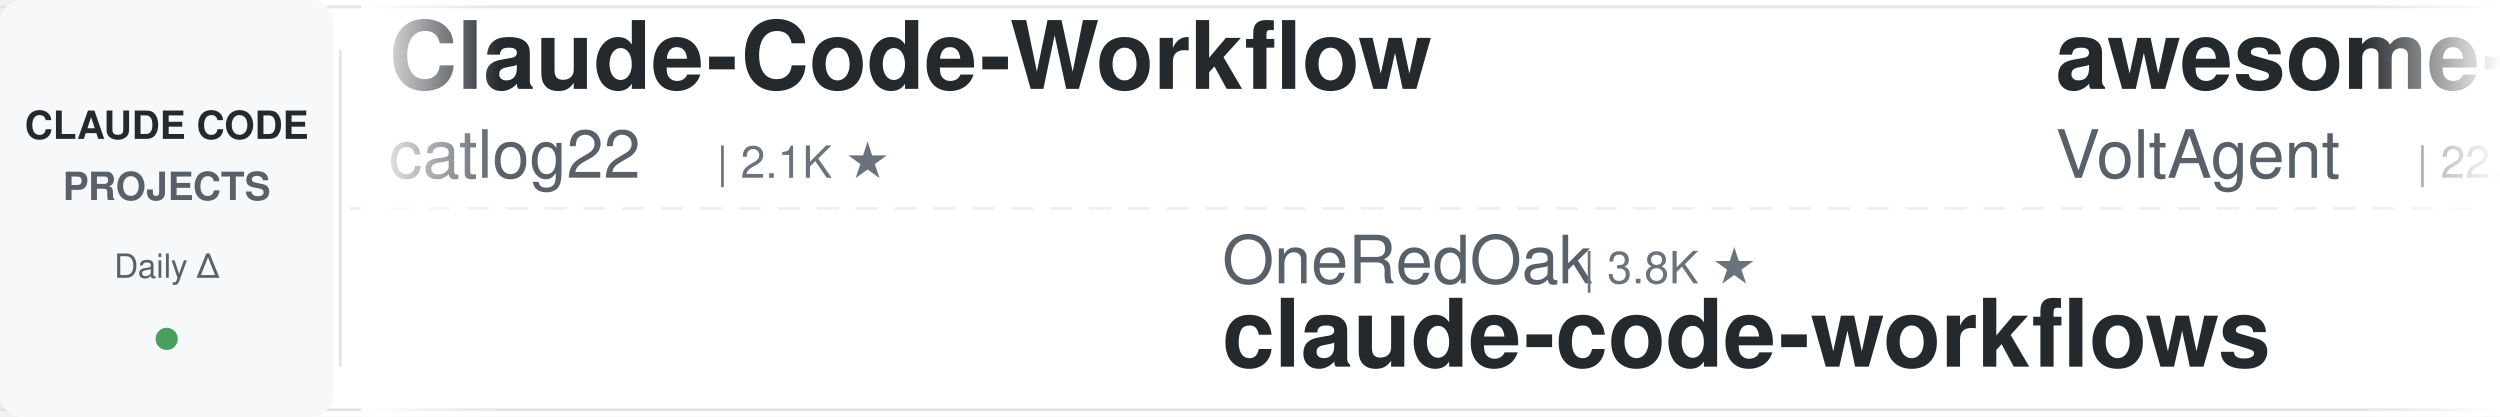
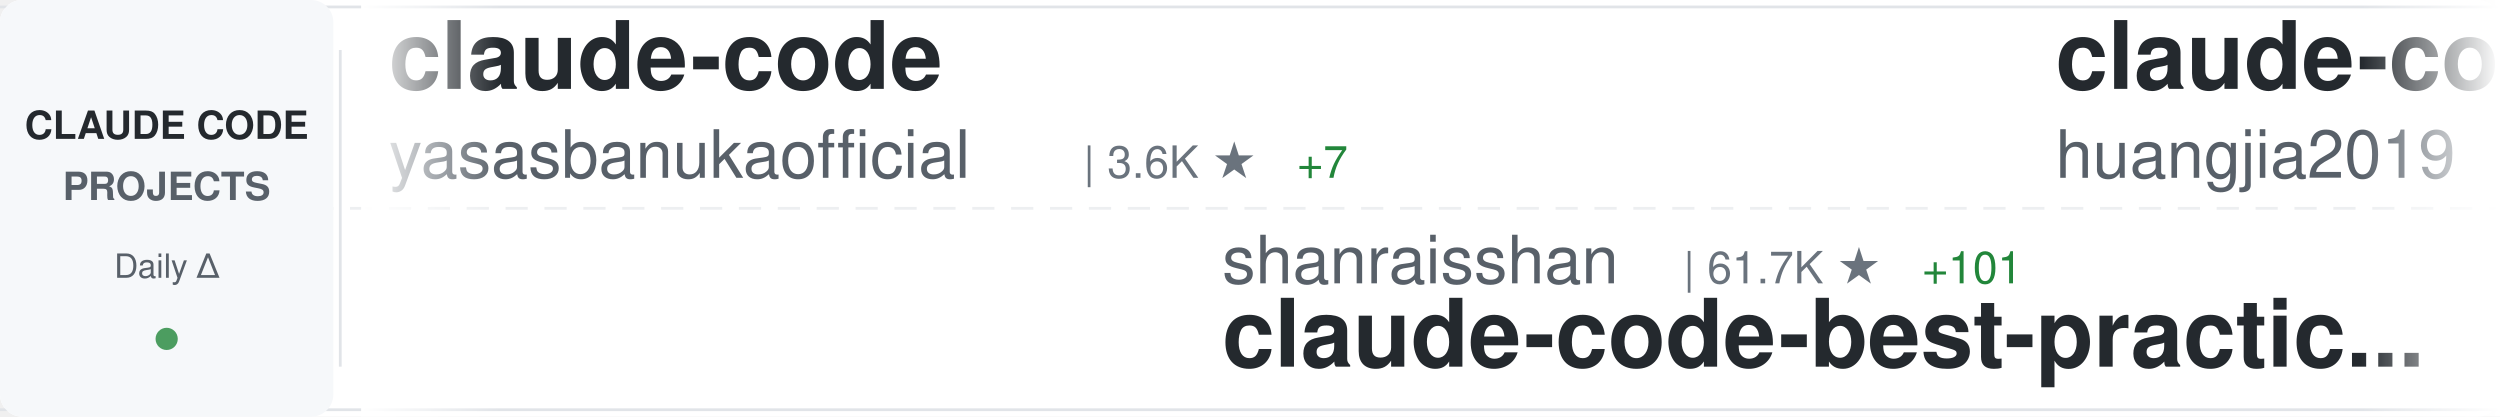
<svg xmlns="http://www.w3.org/2000/svg" width="900" height="150">
  <defs>
    <linearGradient id="awesomeLeftFade" x1="0%" y1="0%" x2="100%" y2="0%">
      <stop offset="0%" style="stop-color:#ffffff;stop-opacity:1" />
      <stop offset="100%" style="stop-color:#ffffff;stop-opacity:0" />
    </linearGradient>
    <linearGradient id="awesomeRightFade" x1="0%" y1="0%" x2="100%" y2="0%">
      <stop offset="0%" style="stop-color:#ffffff;stop-opacity:0" />
      <stop offset="100%" style="stop-color:#ffffff;stop-opacity:1" />
    </linearGradient>
  </defs>
  <rect width="900" height="150" fill="#ffffff" rx="8" />
  <rect x="0" y="2" width="900" height="1" fill="#e1e4e8" />
  <rect x="0" y="147" width="900" height="1" fill="#e1e4e8" />
  <line x1="0" y1="75" x2="900" y2="75" stroke="#e1e4e8" stroke-width="1" stroke-dasharray="8 6" opacity="0.6" />
  <rect x="0" y="0" width="120" height="150" fill="#f6f8fa" rx="8" />
  <text x="60" y="50" font-family="-apple-system, BlinkMacSystemFont, 'Segoe UI', Helvetica, Arial, sans-serif" font-size="14" font-weight="600" fill="#24292e" text-anchor="middle">CLAUDE CODE</text>
  <text x="60" y="72" font-family="-apple-system, BlinkMacSystemFont, 'Segoe UI', Helvetica, Arial, sans-serif" font-size="14" font-weight="600" fill="#586069" text-anchor="middle">PROJECTS</text>
  <text x="60" y="100" font-family="-apple-system, BlinkMacSystemFont, 'Segoe UI', Helvetica, Arial, sans-serif" font-size="12" font-weight="500" fill="#586069" text-anchor="middle">Daily Δ</text>
  <circle cx="60" cy="122" r="4" fill="#22863a" opacity="0.8" />
  <rect x="122" y="18" width="1" height="114" fill="#e1e4e8" />
  <clipPath id="awesomeTickerClip">
    <rect x="130" y="0" width="770" height="150" />
  </clipPath>
  <g clip-path="url(#awesomeTickerClip)">
    <g id="awesomeTickerItems">
      <animateTransform attributeName="transform" attributeType="XML" type="translate" from="0 0" to="-3000 0" dur="54s" repeatCount="indefinite" />
      <g transform="translate(0, 0)">
-         <text x="140" y="32" font-family="-apple-system, BlinkMacSystemFont, 'Segoe UI', Helvetica, Arial, sans-serif" font-size="34" font-weight="600" fill="#24292e">Claude-Code-Workflow</text>
-         <text x="140" y="64" font-family="-apple-system, BlinkMacSystemFont, 'Segoe UI', Helvetica, Arial, sans-serif" font-size="24" font-weight="400" fill="#586069">catlog22</text>
-         <text x="258" y="64" font-family="-apple-system, BlinkMacSystemFont, 'Segoe UI', Helvetica, Arial, sans-serif" font-size="16" font-weight="500" fill="#6a737d">| 2.1K ★</text>
+         <text x="140" y="32" font-family="-apple-system, BlinkMacSystemFont, 'Segoe UI', Helvetica, Arial, sans-serif" font-size="34" font-weight="600" fill="#24292e">claude-code</text>
+         <text x="140" y="64" font-family="-apple-system, BlinkMacSystemFont, 'Segoe UI', Helvetica, Arial, sans-serif" font-size="24" font-weight="400" fill="#586069">yasasbanukaofficial</text>
+         <text x="390" y="64" font-family="-apple-system, BlinkMacSystemFont, 'Segoe UI', Helvetica, Arial, sans-serif" font-size="16" font-weight="500" fill="#6a737d">| 3.6K ★</text>
+         <text x="467" y="64" font-family="-apple-system, BlinkMacSystemFont, 'Segoe UI', Helvetica, Arial, sans-serif" font-size="16" font-weight="500" fill="#22863a"> +7</text>
      </g>
      <g transform="translate(300, 0)">
-         <text x="140" y="102" font-family="-apple-system, BlinkMacSystemFont, 'Segoe UI', Helvetica, Arial, sans-serif" font-size="24" font-weight="400" fill="#586069">OneRedOak</text>
-         <text x="270" y="102" font-family="-apple-system, BlinkMacSystemFont, 'Segoe UI', Helvetica, Arial, sans-serif" font-size="16" font-weight="500" fill="#6a737d">| 3.8K ★</text>
-         <text x="140" y="132" font-family="-apple-system, BlinkMacSystemFont, 'Segoe UI', Helvetica, Arial, sans-serif" font-size="34" font-weight="600" fill="#24292e">claude-code-workflows</text>
+         <text x="140" y="102" font-family="-apple-system, BlinkMacSystemFont, 'Segoe UI', Helvetica, Arial, sans-serif" font-size="24" font-weight="400" fill="#586069">shanraisshan</text>
+         <text x="306" y="102" font-family="-apple-system, BlinkMacSystemFont, 'Segoe UI', Helvetica, Arial, sans-serif" font-size="16" font-weight="500" fill="#6a737d">| 61.7K ★</text>
+         <text x="392" y="102" font-family="-apple-system, BlinkMacSystemFont, 'Segoe UI', Helvetica, Arial, sans-serif" font-size="16" font-weight="500" fill="#22863a"> +101</text>
+         <text x="140" y="132" font-family="-apple-system, BlinkMacSystemFont, 'Segoe UI', Helvetica, Arial, sans-serif" font-size="34" font-weight="600" fill="#24292e">claude-code-best-practic...</text>
      </g>
      <g transform="translate(600, 0)">
-         <text x="140" y="32" font-family="-apple-system, BlinkMacSystemFont, 'Segoe UI', Helvetica, Arial, sans-serif" font-size="34" font-weight="600" fill="#24292e">awesome-claude-code-suba...</text>
-         <text x="140" y="64" font-family="-apple-system, BlinkMacSystemFont, 'Segoe UI', Helvetica, Arial, sans-serif" font-size="24" font-weight="400" fill="#586069">VoltAgent</text>
-         <text x="270" y="64" font-family="-apple-system, BlinkMacSystemFont, 'Segoe UI', Helvetica, Arial, sans-serif" font-size="16" font-weight="500" fill="#6a737d">| 22.7K ★</text>
-         <text x="356" y="64" font-family="-apple-system, BlinkMacSystemFont, 'Segoe UI', Helvetica, Arial, sans-serif" font-size="16" font-weight="500" fill="#22863a"> +63</text>
+         <text x="140" y="32" font-family="-apple-system, BlinkMacSystemFont, 'Segoe UI', Helvetica, Arial, sans-serif" font-size="34" font-weight="600" fill="#24292e">claude-code-engineering</text>
+         <text x="140" y="64" font-family="-apple-system, BlinkMacSystemFont, 'Segoe UI', Helvetica, Arial, sans-serif" font-size="24" font-weight="400" fill="#586069">huangjia2019</text>
+         <text x="306" y="64" font-family="-apple-system, BlinkMacSystemFont, 'Segoe UI', Helvetica, Arial, sans-serif" font-size="16" font-weight="500" fill="#6a737d">| 915 ★</text>
+         <text x="374" y="64" font-family="-apple-system, BlinkMacSystemFont, 'Segoe UI', Helvetica, Arial, sans-serif" font-size="16" font-weight="500" fill="#22863a"> +9</text>
      </g>
      <g transform="translate(900, 0)">
-         <text x="140" y="102" font-family="-apple-system, BlinkMacSystemFont, 'Segoe UI', Helvetica, Arial, sans-serif" font-size="24" font-weight="400" fill="#586069">mehmoodosman</text>
-         <text x="306" y="102" font-family="-apple-system, BlinkMacSystemFont, 'Segoe UI', Helvetica, Arial, sans-serif" font-size="16" font-weight="500" fill="#6a737d">| 168 ★</text>
-         <text x="140" y="132" font-family="-apple-system, BlinkMacSystemFont, 'Segoe UI', Helvetica, Arial, sans-serif" font-size="34" font-weight="600" fill="#24292e">claude-code</text>
+         <text x="140" y="102" font-family="-apple-system, BlinkMacSystemFont, 'Segoe UI', Helvetica, Arial, sans-serif" font-size="24" font-weight="400" fill="#586069">ding113</text>
+         <text x="246" y="102" font-family="-apple-system, BlinkMacSystemFont, 'Segoe UI', Helvetica, Arial, sans-serif" font-size="16" font-weight="500" fill="#6a737d">| 3.2K ★</text>
+         <text x="323" y="102" font-family="-apple-system, BlinkMacSystemFont, 'Segoe UI', Helvetica, Arial, sans-serif" font-size="16" font-weight="500" fill="#22863a"> +11</text>
+         <text x="140" y="132" font-family="-apple-system, BlinkMacSystemFont, 'Segoe UI', Helvetica, Arial, sans-serif" font-size="34" font-weight="600" fill="#24292e">claude-code-hub</text>
      </g>
      <g transform="translate(1200, 0)">
-         <text x="140" y="32" font-family="-apple-system, BlinkMacSystemFont, 'Segoe UI', Helvetica, Arial, sans-serif" font-size="34" font-weight="600" fill="#24292e">claude-code-proxy</text>
-         <text x="140" y="64" font-family="-apple-system, BlinkMacSystemFont, 'Segoe UI', Helvetica, Arial, sans-serif" font-size="24" font-weight="400" fill="#586069">1rgs</text>
-         <text x="210" y="64" font-family="-apple-system, BlinkMacSystemFont, 'Segoe UI', Helvetica, Arial, sans-serif" font-size="16" font-weight="500" fill="#6a737d">| 3.7K ★</text>
-         <text x="287" y="64" font-family="-apple-system, BlinkMacSystemFont, 'Segoe UI', Helvetica, Arial, sans-serif" font-size="16" font-weight="500" fill="#22863a"> +2</text>
+         <text x="140" y="32" font-family="-apple-system, BlinkMacSystemFont, 'Segoe UI', Helvetica, Arial, sans-serif" font-size="34" font-weight="600" fill="#24292e">ClaudeCodeAgents</text>
+         <text x="140" y="64" font-family="-apple-system, BlinkMacSystemFont, 'Segoe UI', Helvetica, Arial, sans-serif" font-size="24" font-weight="400" fill="#586069">darcyegb</text>
+         <text x="258" y="64" font-family="-apple-system, BlinkMacSystemFont, 'Segoe UI', Helvetica, Arial, sans-serif" font-size="16" font-weight="500" fill="#6a737d">| 739 ★</text>
+         <text x="326" y="64" font-family="-apple-system, BlinkMacSystemFont, 'Segoe UI', Helvetica, Arial, sans-serif" font-size="16" font-weight="500" fill="#22863a"> +2</text>
      </g>
      <g transform="translate(1500, 0)">
-         <text x="140" y="102" font-family="-apple-system, BlinkMacSystemFont, 'Segoe UI', Helvetica, Arial, sans-serif" font-size="24" font-weight="400" fill="#586069">fuergaosi233</text>
-         <text x="306" y="102" font-family="-apple-system, BlinkMacSystemFont, 'Segoe UI', Helvetica, Arial, sans-serif" font-size="16" font-weight="500" fill="#6a737d">| 2.7K ★</text>
-         <text x="140" y="132" font-family="-apple-system, BlinkMacSystemFont, 'Segoe UI', Helvetica, Arial, sans-serif" font-size="34" font-weight="600" fill="#24292e">claude-code-proxy</text>
+         <text x="140" y="102" font-family="-apple-system, BlinkMacSystemFont, 'Segoe UI', Helvetica, Arial, sans-serif" font-size="24" font-weight="400" fill="#586069">liuup</text>
+         <text x="222" y="102" font-family="-apple-system, BlinkMacSystemFont, 'Segoe UI', Helvetica, Arial, sans-serif" font-size="16" font-weight="500" fill="#6a737d">| 3.4K ★</text>
+         <text x="299" y="102" font-family="-apple-system, BlinkMacSystemFont, 'Segoe UI', Helvetica, Arial, sans-serif" font-size="16" font-weight="500" fill="#22863a"> +16</text>
+         <text x="140" y="132" font-family="-apple-system, BlinkMacSystemFont, 'Segoe UI', Helvetica, Arial, sans-serif" font-size="34" font-weight="600" fill="#24292e">claude-code-analysis</text>
      </g>
      <g transform="translate(1800, 0)">
-         <text x="140" y="32" font-family="-apple-system, BlinkMacSystemFont, 'Segoe UI', Helvetica, Arial, sans-serif" font-size="34" font-weight="600" fill="#24292e">claude-code-transcripts</text>
-         <text x="140" y="64" font-family="-apple-system, BlinkMacSystemFont, 'Segoe UI', Helvetica, Arial, sans-serif" font-size="24" font-weight="400" fill="#586069">simonw</text>
-         <text x="234" y="64" font-family="-apple-system, BlinkMacSystemFont, 'Segoe UI', Helvetica, Arial, sans-serif" font-size="16" font-weight="500" fill="#6a737d">| 1.6K ★</text>
-         <text x="311" y="64" font-family="-apple-system, BlinkMacSystemFont, 'Segoe UI', Helvetica, Arial, sans-serif" font-size="16" font-weight="500" fill="#22863a"> +2</text>
+         <text x="140" y="32" font-family="-apple-system, BlinkMacSystemFont, 'Segoe UI', Helvetica, Arial, sans-serif" font-size="34" font-weight="600" fill="#24292e">claude-code-pm-course</text>
+         <text x="140" y="64" font-family="-apple-system, BlinkMacSystemFont, 'Segoe UI', Helvetica, Arial, sans-serif" font-size="24" font-weight="400" fill="#586069">carlvellotti</text>
+         <text x="306" y="64" font-family="-apple-system, BlinkMacSystemFont, 'Segoe UI', Helvetica, Arial, sans-serif" font-size="16" font-weight="500" fill="#6a737d">| 2.1K ★</text>
      </g>
      <g transform="translate(2100, 0)">
-         <text x="140" y="102" font-family="-apple-system, BlinkMacSystemFont, 'Segoe UI', Helvetica, Arial, sans-serif" font-size="24" font-weight="400" fill="#586069">liuup</text>
-         <text x="222" y="102" font-family="-apple-system, BlinkMacSystemFont, 'Segoe UI', Helvetica, Arial, sans-serif" font-size="16" font-weight="500" fill="#6a737d">| 3.4K ★</text>
-         <text x="299" y="102" font-family="-apple-system, BlinkMacSystemFont, 'Segoe UI', Helvetica, Arial, sans-serif" font-size="16" font-weight="500" fill="#22863a"> +15</text>
-         <text x="140" y="132" font-family="-apple-system, BlinkMacSystemFont, 'Segoe UI', Helvetica, Arial, sans-serif" font-size="34" font-weight="600" fill="#24292e">claude-code-analysis</text>
+         <text x="140" y="102" font-family="-apple-system, BlinkMacSystemFont, 'Segoe UI', Helvetica, Arial, sans-serif" font-size="24" font-weight="400" fill="#586069">Donchitos</text>
+         <text x="270" y="102" font-family="-apple-system, BlinkMacSystemFont, 'Segoe UI', Helvetica, Arial, sans-serif" font-size="16" font-weight="500" fill="#6a737d">| 22.5K ★</text>
+         <text x="356" y="102" font-family="-apple-system, BlinkMacSystemFont, 'Segoe UI', Helvetica, Arial, sans-serif" font-size="16" font-weight="500" fill="#22863a"> +32</text>
+         <text x="140" y="132" font-family="-apple-system, BlinkMacSystemFont, 'Segoe UI', Helvetica, Arial, sans-serif" font-size="34" font-weight="600" fill="#24292e">Claude-Code-Game-Studios</text>
      </g>
      <g transform="translate(2400, 0)">
-         <text x="140" y="32" font-family="-apple-system, BlinkMacSystemFont, 'Segoe UI', Helvetica, Arial, sans-serif" font-size="34" font-weight="600" fill="#24292e">claude_code_src</text>
-         <text x="140" y="64" font-family="-apple-system, BlinkMacSystemFont, 'Segoe UI', Helvetica, Arial, sans-serif" font-size="24" font-weight="400" fill="#586069">ponponon</text>
-         <text x="258" y="64" font-family="-apple-system, BlinkMacSystemFont, 'Segoe UI', Helvetica, Arial, sans-serif" font-size="16" font-weight="500" fill="#6a737d">| 2.3K ★</text>
+         <text x="140" y="32" font-family="-apple-system, BlinkMacSystemFont, 'Segoe UI', Helvetica, Arial, sans-serif" font-size="34" font-weight="600" fill="#24292e">claude-coder</text>
+         <text x="140" y="64" font-family="-apple-system, BlinkMacSystemFont, 'Segoe UI', Helvetica, Arial, sans-serif" font-size="24" font-weight="400" fill="#586069">kodu-ai</text>
+         <text x="246" y="64" font-family="-apple-system, BlinkMacSystemFont, 'Segoe UI', Helvetica, Arial, sans-serif" font-size="16" font-weight="500" fill="#6a737d">| 5.3K ★</text>
      </g>
      <g transform="translate(2700, 0)">
-         <text x="140" y="102" font-family="-apple-system, BlinkMacSystemFont, 'Segoe UI', Helvetica, Arial, sans-serif" font-size="24" font-weight="400" fill="#586069">wanshuiyin</text>
-         <text x="282" y="102" font-family="-apple-system, BlinkMacSystemFont, 'Segoe UI', Helvetica, Arial, sans-serif" font-size="16" font-weight="500" fill="#6a737d">| 12.9K ★</text>
-         <text x="368" y="102" font-family="-apple-system, BlinkMacSystemFont, 'Segoe UI', Helvetica, Arial, sans-serif" font-size="16" font-weight="500" fill="#22863a"> +58</text>
-         <text x="140" y="132" font-family="-apple-system, BlinkMacSystemFont, 'Segoe UI', Helvetica, Arial, sans-serif" font-size="34" font-weight="600" fill="#24292e">Auto-claude-code-researc...</text>
+         <text x="140" y="102" font-family="-apple-system, BlinkMacSystemFont, 'Segoe UI', Helvetica, Arial, sans-serif" font-size="24" font-weight="400" fill="#586069">repowise-dev</text>
+         <text x="306" y="102" font-family="-apple-system, BlinkMacSystemFont, 'Segoe UI', Helvetica, Arial, sans-serif" font-size="16" font-weight="500" fill="#6a737d">| 1.1K ★</text>
+         <text x="383" y="102" font-family="-apple-system, BlinkMacSystemFont, 'Segoe UI', Helvetica, Arial, sans-serif" font-size="16" font-weight="500" fill="#22863a"> +1</text>
+         <text x="140" y="132" font-family="-apple-system, BlinkMacSystemFont, 'Segoe UI', Helvetica, Arial, sans-serif" font-size="34" font-weight="600" fill="#24292e">claude-code-prompts</text>
      </g>
      <g transform="translate(3000, 0)">
-         <text x="140" y="32" font-family="-apple-system, BlinkMacSystemFont, 'Segoe UI', Helvetica, Arial, sans-serif" font-size="34" font-weight="600" fill="#24292e">Claude-Code-Workflow</text>
-         <text x="140" y="64" font-family="-apple-system, BlinkMacSystemFont, 'Segoe UI', Helvetica, Arial, sans-serif" font-size="24" font-weight="400" fill="#586069">catlog22</text>
-         <text x="258" y="64" font-family="-apple-system, BlinkMacSystemFont, 'Segoe UI', Helvetica, Arial, sans-serif" font-size="16" font-weight="500" fill="#6a737d">| 2.1K ★</text>
+         <text x="140" y="32" font-family="-apple-system, BlinkMacSystemFont, 'Segoe UI', Helvetica, Arial, sans-serif" font-size="34" font-weight="600" fill="#24292e">claude-code</text>
+         <text x="140" y="64" font-family="-apple-system, BlinkMacSystemFont, 'Segoe UI', Helvetica, Arial, sans-serif" font-size="24" font-weight="400" fill="#586069">yasasbanukaofficial</text>
+         <text x="390" y="64" font-family="-apple-system, BlinkMacSystemFont, 'Segoe UI', Helvetica, Arial, sans-serif" font-size="16" font-weight="500" fill="#6a737d">| 3.6K ★</text>
+         <text x="467" y="64" font-family="-apple-system, BlinkMacSystemFont, 'Segoe UI', Helvetica, Arial, sans-serif" font-size="16" font-weight="500" fill="#22863a"> +7</text>
      </g>
      <g transform="translate(3300, 0)">
-         <text x="140" y="102" font-family="-apple-system, BlinkMacSystemFont, 'Segoe UI', Helvetica, Arial, sans-serif" font-size="24" font-weight="400" fill="#586069">OneRedOak</text>
-         <text x="270" y="102" font-family="-apple-system, BlinkMacSystemFont, 'Segoe UI', Helvetica, Arial, sans-serif" font-size="16" font-weight="500" fill="#6a737d">| 3.8K ★</text>
-         <text x="140" y="132" font-family="-apple-system, BlinkMacSystemFont, 'Segoe UI', Helvetica, Arial, sans-serif" font-size="34" font-weight="600" fill="#24292e">claude-code-workflows</text>
+         <text x="140" y="102" font-family="-apple-system, BlinkMacSystemFont, 'Segoe UI', Helvetica, Arial, sans-serif" font-size="24" font-weight="400" fill="#586069">shanraisshan</text>
+         <text x="306" y="102" font-family="-apple-system, BlinkMacSystemFont, 'Segoe UI', Helvetica, Arial, sans-serif" font-size="16" font-weight="500" fill="#6a737d">| 61.7K ★</text>
+         <text x="392" y="102" font-family="-apple-system, BlinkMacSystemFont, 'Segoe UI', Helvetica, Arial, sans-serif" font-size="16" font-weight="500" fill="#22863a"> +101</text>
+         <text x="140" y="132" font-family="-apple-system, BlinkMacSystemFont, 'Segoe UI', Helvetica, Arial, sans-serif" font-size="34" font-weight="600" fill="#24292e">claude-code-best-practic...</text>
      </g>
      <g transform="translate(3600, 0)">
-         <text x="140" y="32" font-family="-apple-system, BlinkMacSystemFont, 'Segoe UI', Helvetica, Arial, sans-serif" font-size="34" font-weight="600" fill="#24292e">awesome-claude-code-suba...</text>
-         <text x="140" y="64" font-family="-apple-system, BlinkMacSystemFont, 'Segoe UI', Helvetica, Arial, sans-serif" font-size="24" font-weight="400" fill="#586069">VoltAgent</text>
-         <text x="270" y="64" font-family="-apple-system, BlinkMacSystemFont, 'Segoe UI', Helvetica, Arial, sans-serif" font-size="16" font-weight="500" fill="#6a737d">| 22.7K ★</text>
-         <text x="356" y="64" font-family="-apple-system, BlinkMacSystemFont, 'Segoe UI', Helvetica, Arial, sans-serif" font-size="16" font-weight="500" fill="#22863a"> +63</text>
+         <text x="140" y="32" font-family="-apple-system, BlinkMacSystemFont, 'Segoe UI', Helvetica, Arial, sans-serif" font-size="34" font-weight="600" fill="#24292e">claude-code-engineering</text>
+         <text x="140" y="64" font-family="-apple-system, BlinkMacSystemFont, 'Segoe UI', Helvetica, Arial, sans-serif" font-size="24" font-weight="400" fill="#586069">huangjia2019</text>
+         <text x="306" y="64" font-family="-apple-system, BlinkMacSystemFont, 'Segoe UI', Helvetica, Arial, sans-serif" font-size="16" font-weight="500" fill="#6a737d">| 915 ★</text>
+         <text x="374" y="64" font-family="-apple-system, BlinkMacSystemFont, 'Segoe UI', Helvetica, Arial, sans-serif" font-size="16" font-weight="500" fill="#22863a"> +9</text>
      </g>
      <g transform="translate(3900, 0)">
-         <text x="140" y="102" font-family="-apple-system, BlinkMacSystemFont, 'Segoe UI', Helvetica, Arial, sans-serif" font-size="24" font-weight="400" fill="#586069">mehmoodosman</text>
-         <text x="306" y="102" font-family="-apple-system, BlinkMacSystemFont, 'Segoe UI', Helvetica, Arial, sans-serif" font-size="16" font-weight="500" fill="#6a737d">| 168 ★</text>
-         <text x="140" y="132" font-family="-apple-system, BlinkMacSystemFont, 'Segoe UI', Helvetica, Arial, sans-serif" font-size="34" font-weight="600" fill="#24292e">claude-code</text>
+         <text x="140" y="102" font-family="-apple-system, BlinkMacSystemFont, 'Segoe UI', Helvetica, Arial, sans-serif" font-size="24" font-weight="400" fill="#586069">ding113</text>
+         <text x="246" y="102" font-family="-apple-system, BlinkMacSystemFont, 'Segoe UI', Helvetica, Arial, sans-serif" font-size="16" font-weight="500" fill="#6a737d">| 3.2K ★</text>
+         <text x="323" y="102" font-family="-apple-system, BlinkMacSystemFont, 'Segoe UI', Helvetica, Arial, sans-serif" font-size="16" font-weight="500" fill="#22863a"> +11</text>
+         <text x="140" y="132" font-family="-apple-system, BlinkMacSystemFont, 'Segoe UI', Helvetica, Arial, sans-serif" font-size="34" font-weight="600" fill="#24292e">claude-code-hub</text>
      </g>
    </g>
  </g>
  <rect x="130" y="0" width="50" height="150" fill="url(#awesomeLeftFade)" />
  <rect x="850" y="0" width="50" height="150" fill="url(#awesomeRightFade)" />
</svg>
